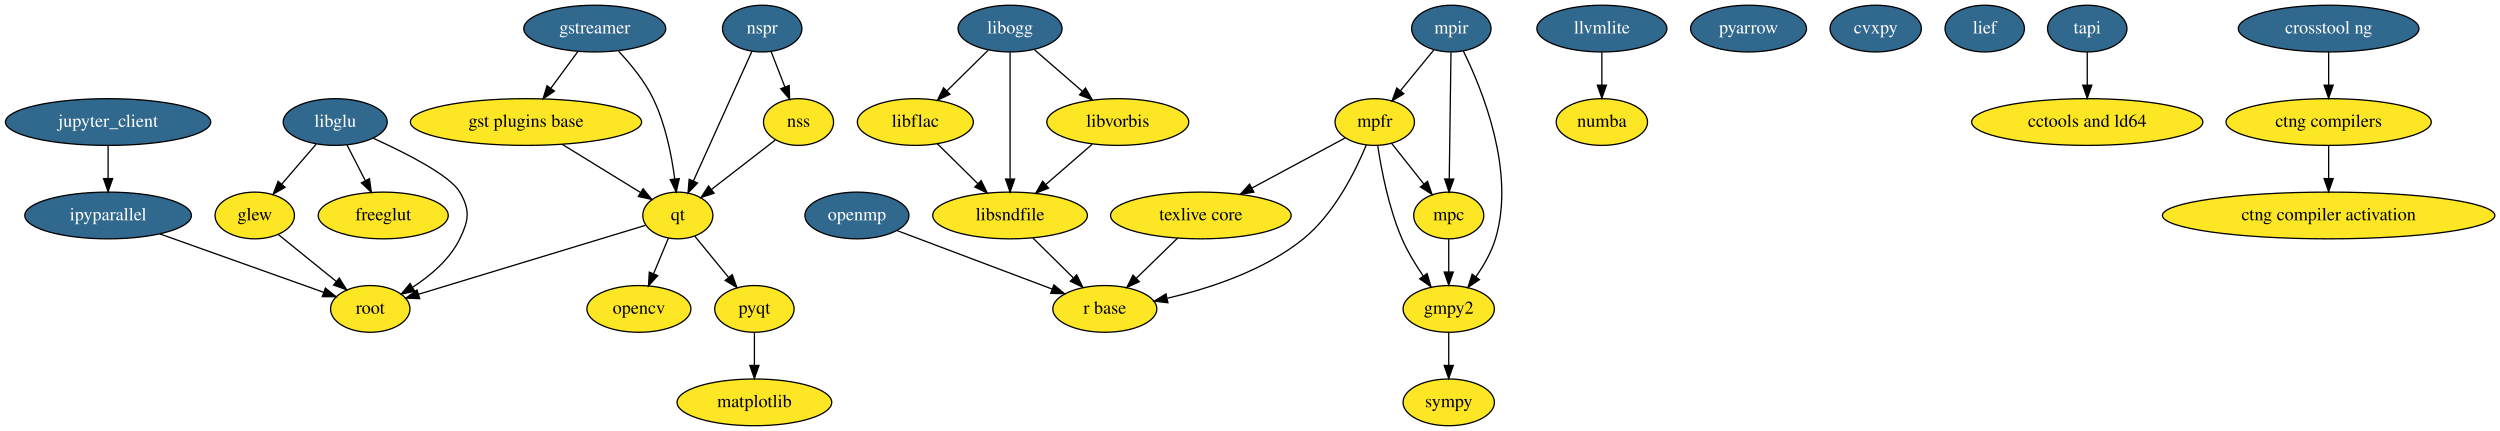
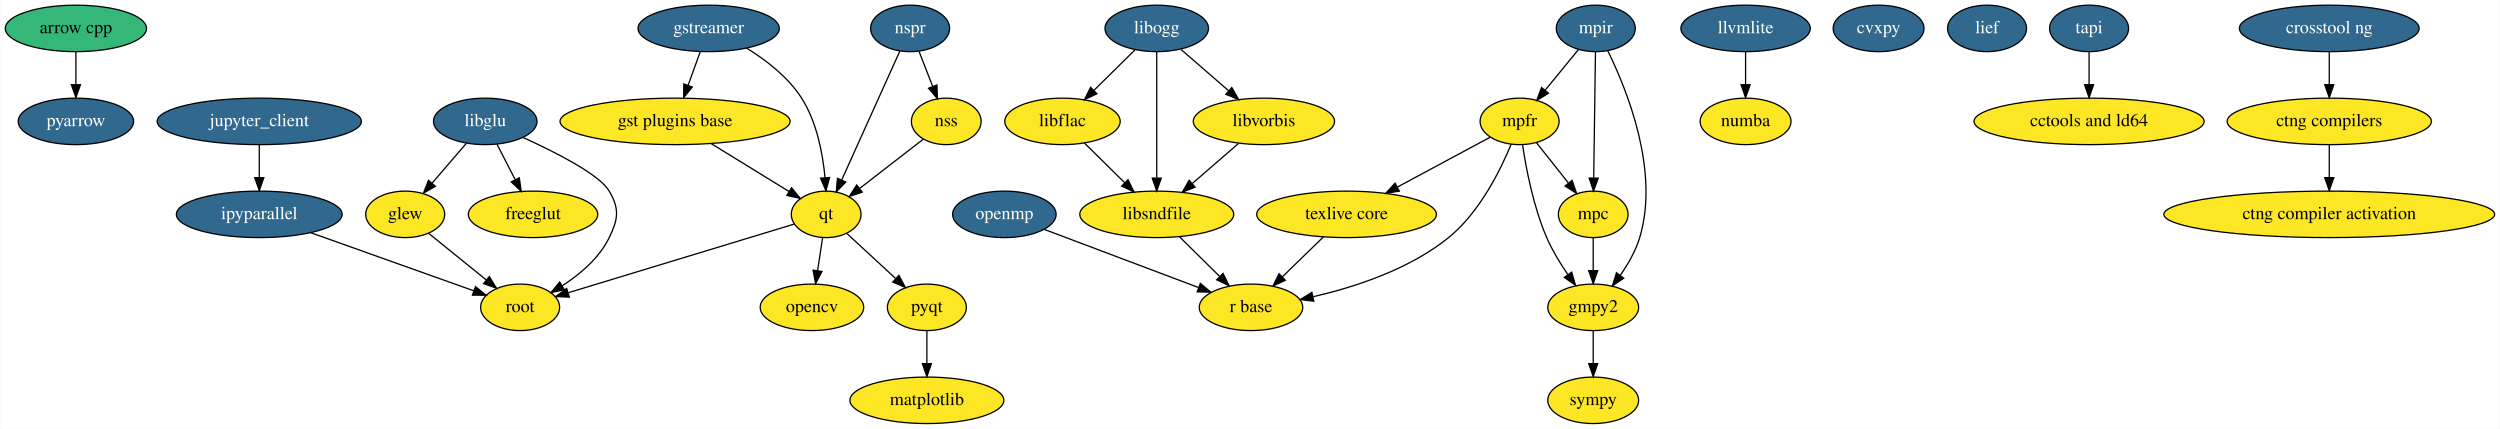
- <svg xmlns="http://www.w3.org/2000/svg" width="1926pt" height="332pt" viewBox="0.00 0.00 1926.33 332.00">
+ <svg xmlns="http://www.w3.org/2000/svg" width="1936pt" height="332pt" viewBox="0.00 0.00 1935.63 332.00">
  <g id="graph0" class="graph" transform="scale(1 1) rotate(0) translate(4 328)">
-     <polygon fill="#ffffff" stroke="transparent" points="-4,4 -4,-328 1922.332,-328 1922.332,4 -4,4" />
+     <polygon fill="#ffffff" stroke="transparent" points="-4,4 -4,-328 1931.634,-328 1931.634,4 -4,4" />
    <g id="node1" class="node">
-       <ellipse fill="#fde725" stroke="#000000" cx="192.293" cy="-162" rx="30.595" ry="18" />
-       <text text-anchor="middle" x="192.293" y="-158.3" font-family="Times,serif" font-size="14.00" fill="#000000">glew</text>
+       <ellipse fill="#35b779" stroke="#000000" cx="54.595" cy="-306" rx="54.691" ry="18" />
+       <text text-anchor="middle" x="54.595" y="-302.3" font-family="Times,serif" font-size="14.00" fill="#000000">arrow cpp</text>
+     </g>
+     <g id="node16" class="node">
+       <ellipse fill="#31688e" stroke="#000000" cx="54.595" cy="-234" rx="44.693" ry="18" />
+       <text text-anchor="middle" x="54.595" y="-230.3" font-family="Times,serif" font-size="14.00" fill="#ffffff">pyarrow</text>
+     </g>
+     <g id="edge1" class="edge">
+       <path fill="none" stroke="#000000" d="M54.595,-287.831C54.595,-280.131 54.595,-270.974 54.595,-262.417" />
+       <polygon fill="#000000" stroke="#000000" points="58.095,-262.413 54.595,-252.413 51.095,-262.413 58.095,-262.413" />
+     </g>
+     <g id="node2" class="node">
+       <ellipse fill="#fde725" stroke="#000000" cx="309.595" cy="-162" rx="30.595" ry="18" />
+       <text text-anchor="middle" x="309.595" y="-158.3" font-family="Times,serif" font-size="14.00" fill="#000000">glew</text>
+     </g>
+     <g id="node31" class="node">
+       <ellipse fill="#fde725" stroke="#000000" cx="398.595" cy="-90" rx="30.595" ry="18" />
+       <text text-anchor="middle" x="398.595" y="-86.3" font-family="Times,serif" font-size="14.00" fill="#000000">root</text>
+     </g>
+     <g id="edge2" class="edge">
+       <path fill="none" stroke="#000000" d="M327.606,-147.43C340.428,-137.056 357.865,-122.95 372.248,-111.314" />
+       <polygon fill="#000000" stroke="#000000" points="374.733,-113.806 380.306,-104.796 370.33,-108.364 374.733,-113.806" />
+     </g>
+     <g id="node3" class="node">
+       <ellipse fill="#fde725" stroke="#000000" cx="1229.595" cy="-90" rx="35.194" ry="18" />
+       <text text-anchor="middle" x="1229.595" y="-86.3" font-family="Times,serif" font-size="14.00" fill="#000000">gmpy2</text>
+     </g>
+     <g id="node20" class="node">
+       <ellipse fill="#fde725" stroke="#000000" cx="1229.595" cy="-18" rx="35.194" ry="18" />
+       <text text-anchor="middle" x="1229.595" y="-14.3" font-family="Times,serif" font-size="14.00" fill="#000000">sympy</text>
+     </g>
+     <g id="edge3" class="edge">
+       <path fill="none" stroke="#000000" d="M1229.595,-71.831C1229.595,-64.131 1229.595,-54.974 1229.595,-46.417" />
+       <polygon fill="#000000" stroke="#000000" points="1233.095,-46.413 1229.595,-36.413 1226.095,-46.413 1233.095,-46.413" />
+     </g>
+     <g id="node4" class="node">
+       <ellipse fill="#fde725" stroke="#000000" cx="518.595" cy="-234" rx="89.084" ry="18" />
+       <text text-anchor="middle" x="518.595" y="-230.3" font-family="Times,serif" font-size="14.00" fill="#000000">gst plugins base</text>
+     </g>
+     <g id="node18" class="node">
+       <ellipse fill="#fde725" stroke="#000000" cx="635.595" cy="-162" rx="27" ry="18" />
+       <text text-anchor="middle" x="635.595" y="-158.3" font-family="Times,serif" font-size="14.00" fill="#000000">qt</text>
+     </g>
+     <g id="edge4" class="edge">
+       <path fill="none" stroke="#000000" d="M546.62,-216.754C564.862,-205.528 588.59,-190.926 606.955,-179.625" />
+       <polygon fill="#000000" stroke="#000000" points="608.809,-182.593 615.491,-174.371 605.14,-176.632 608.809,-182.593" />
+     </g>
+     <g id="node5" class="node">
+       <ellipse fill="#31688e" stroke="#000000" cx="544.595" cy="-306" rx="54.691" ry="18" />
+       <text text-anchor="middle" x="544.595" y="-302.3" font-family="Times,serif" font-size="14.00" fill="#ffffff">gstreamer</text>
+     </g>
+     <g id="edge5" class="edge">
+       <path fill="none" stroke="#000000" d="M538.034,-287.831C535.192,-279.962 531.801,-270.571 528.653,-261.853" />
+       <polygon fill="#000000" stroke="#000000" points="531.933,-260.63 525.244,-252.413 525.349,-263.008 531.933,-260.63" />
+     </g>
+     <g id="edge6" class="edge">
+       <path fill="none" stroke="#000000" d="M573.973,-290.765C588.96,-281.516 606.178,-268.336 616.595,-252 628.349,-233.568 632.966,-209.113 634.717,-190.347" />
+       <polygon fill="#000000" stroke="#000000" points="638.212,-190.538 635.436,-180.314 631.23,-190.038 638.212,-190.538" />
+     </g>
+     <g id="node6" class="node">
+       <ellipse fill="#31688e" stroke="#000000" cx="196.595" cy="-162" rx="64.189" ry="18" />
+       <text text-anchor="middle" x="196.595" y="-158.3" font-family="Times,serif" font-size="14.00" fill="#ffffff">ipyparallel</text>
+     </g>
+     <g id="edge7" class="edge">
+       <path fill="none" stroke="#000000" d="M236.504,-147.775C273.288,-134.664 327.389,-115.38 362.805,-102.757" />
+       <polygon fill="#000000" stroke="#000000" points="364.024,-106.038 372.268,-99.384 361.673,-99.445 364.024,-106.038" />
+     </g>
+     <g id="node7" class="node">
+       <ellipse fill="#31688e" stroke="#000000" cx="196.595" cy="-234" rx="79.087" ry="18" />
+       <text text-anchor="middle" x="196.595" y="-230.3" font-family="Times,serif" font-size="14.00" fill="#ffffff">jupyter_client</text>
+     </g>
+     <g id="edge8" class="edge">
+       <path fill="none" stroke="#000000" d="M196.595,-215.831C196.595,-208.131 196.595,-198.974 196.595,-190.417" />
+       <polygon fill="#000000" stroke="#000000" points="200.095,-190.413 196.595,-180.413 193.095,-190.413 200.095,-190.413" />
+     </g>
+     <g id="node8" class="node">
+       <ellipse fill="#31688e" stroke="#000000" cx="371.595" cy="-234" rx="40.094" ry="18" />
+       <text text-anchor="middle" x="371.595" y="-230.3" font-family="Times,serif" font-size="14.00" fill="#ffffff">libglu</text>
+     </g>
+     <g id="edge10" class="edge">
+       <path fill="none" stroke="#000000" d="M356.902,-216.937C348.99,-207.749 339.098,-196.261 330.407,-186.169" />
+       <polygon fill="#000000" stroke="#000000" points="332.933,-183.739 323.756,-178.445 327.629,-188.306 332.933,-183.739" />
+     </g>
+     <g id="node22" class="node">
+       <ellipse fill="#fde725" stroke="#000000" cx="408.595" cy="-162" rx="50.091" ry="18" />
+       <text text-anchor="middle" x="408.595" y="-158.3" font-family="Times,serif" font-size="14.00" fill="#000000">freeglut</text>
+     </g>
+     <g id="edge9" class="edge">
+       <path fill="none" stroke="#000000" d="M380.741,-216.202C384.966,-207.981 390.074,-198.041 394.756,-188.93" />
+       <polygon fill="#000000" stroke="#000000" points="397.968,-190.337 399.426,-179.843 391.742,-187.137 397.968,-190.337" />
+     </g>
+     <g id="edge11" class="edge">
+       <path fill="none" stroke="#000000" d="M401.139,-221.39C426.499,-209.89 460.113,-192.793 467.595,-180 475.673,-166.189 474.603,-158.384 467.595,-144 459.943,-128.295 445.271,-115.814 431.416,-106.824" />
+       <polygon fill="#000000" stroke="#000000" points="432.877,-103.617 422.512,-101.422 429.246,-109.601 432.877,-103.617" />
+     </g>
+     <g id="node9" class="node">
+       <ellipse fill="#fde725" stroke="#000000" cx="891.595" cy="-162" rx="59.59" ry="18" />
+       <text text-anchor="middle" x="891.595" y="-158.3" font-family="Times,serif" font-size="14.00" fill="#000000">libsndfile</text>
+     </g>
+     <g id="node19" class="node">
+       <ellipse fill="#fde725" stroke="#000000" cx="964.595" cy="-90" rx="40.094" ry="18" />
+       <text text-anchor="middle" x="964.595" y="-86.3" font-family="Times,serif" font-size="14.00" fill="#000000">r base</text>
+     </g>
+     <g id="edge12" class="edge">
+       <path fill="none" stroke="#000000" d="M909.266,-144.571C918.547,-135.417 930.064,-124.058 940.183,-114.077" />
+       <polygon fill="#000000" stroke="#000000" points="942.927,-116.287 947.589,-106.773 938.012,-111.303 942.927,-116.287" />
+     </g>
+     <g id="node10" class="node">
+       <ellipse fill="#31688e" stroke="#000000" cx="1347.595" cy="-306" rx="50.091" ry="18" />
+       <text text-anchor="middle" x="1347.595" y="-302.3" font-family="Times,serif" font-size="14.00" fill="#ffffff">llvmlite</text>
+     </g>
+     <g id="node27" class="node">
+       <ellipse fill="#fde725" stroke="#000000" cx="1347.595" cy="-234" rx="35.194" ry="18" />
+       <text text-anchor="middle" x="1347.595" y="-230.3" font-family="Times,serif" font-size="14.00" fill="#000000">numba</text>
+     </g>
+     <g id="edge13" class="edge">
+       <path fill="none" stroke="#000000" d="M1347.595,-287.831C1347.595,-280.131 1347.595,-270.974 1347.595,-262.417" />
+       <polygon fill="#000000" stroke="#000000" points="1351.095,-262.413 1347.595,-252.413 1344.095,-262.413 1351.095,-262.413" />
+     </g>
+     <g id="node11" class="node">
+       <ellipse fill="#fde725" stroke="#000000" cx="713.595" cy="-18" rx="59.59" ry="18" />
+       <text text-anchor="middle" x="713.595" y="-14.3" font-family="Times,serif" font-size="14.00" fill="#000000">matplotlib</text>
+     </g>
+     <g id="node12" class="node">
+       <ellipse fill="#fde725" stroke="#000000" cx="1229.595" cy="-162" rx="27" ry="18" />
+       <text text-anchor="middle" x="1229.595" y="-158.3" font-family="Times,serif" font-size="14.00" fill="#000000">mpc</text>
+     </g>
+     <g id="edge14" class="edge">
+       <path fill="none" stroke="#000000" d="M1229.595,-143.831C1229.595,-136.131 1229.595,-126.974 1229.595,-118.417" />
+       <polygon fill="#000000" stroke="#000000" points="1233.095,-118.413 1229.595,-108.413 1226.095,-118.413 1233.095,-118.413" />
+     </g>
+     <g id="node13" class="node">
+       <ellipse fill="#fde725" stroke="#000000" cx="1172.595" cy="-234" rx="30.595" ry="18" />
+       <text text-anchor="middle" x="1172.595" y="-230.3" font-family="Times,serif" font-size="14.00" fill="#000000">mpfr</text>
+     </g>
+     <g id="edge15" class="edge">
+       <path fill="none" stroke="#000000" d="M1174.884,-215.81C1177.671,-197.191 1183.331,-167.705 1193.595,-144 1197.893,-134.074 1204.03,-123.999 1210.022,-115.282" />
+       <polygon fill="#000000" stroke="#000000" points="1212.922,-117.244 1215.893,-107.074 1207.229,-113.171 1212.922,-117.244" />
+     </g>
+     <g id="edge16" class="edge">
+       <path fill="none" stroke="#000000" d="M1185.529,-217.662C1192.89,-208.364 1202.249,-196.543 1210.447,-186.187" />
+       <polygon fill="#000000" stroke="#000000" points="1213.249,-188.286 1216.712,-178.273 1207.761,-183.941 1213.249,-188.286" />
+     </g>
+     <g id="edge17" class="edge">
+       <path fill="none" stroke="#000000" d="M1166.041,-216.271C1157.717,-196.071 1141.501,-163.362 1117.595,-144 1087.375,-119.524 1045.252,-105.742 1012.854,-98.239" />
+       <polygon fill="#000000" stroke="#000000" points="1013.221,-94.736 1002.704,-96.017 1011.724,-101.574 1013.221,-94.736" />
+     </g>
+     <g id="node21" class="node">
+       <ellipse fill="#fde725" stroke="#000000" cx="1038.595" cy="-162" rx="69.588" ry="18" />
+       <text text-anchor="middle" x="1038.595" y="-158.3" font-family="Times,serif" font-size="14.00" fill="#000000">texlive core</text>
+     </g>
+     <g id="edge18" class="edge">
+       <path fill="none" stroke="#000000" d="M1149.864,-221.786C1130.22,-211.231 1101.386,-195.739 1077.993,-183.169" />
+       <polygon fill="#000000" stroke="#000000" points="1079.465,-179.987 1068.999,-178.337 1076.151,-186.153 1079.465,-179.987" />
+     </g>
+     <g id="node14" class="node">
+       <ellipse fill="#31688e" stroke="#000000" cx="1231.595" cy="-306" rx="30.595" ry="18" />
+       <text text-anchor="middle" x="1231.595" y="-302.3" font-family="Times,serif" font-size="14.00" fill="#ffffff">mpir</text>
+     </g>
+     <g id="edge19" class="edge">
+       <path fill="none" stroke="#000000" d="M1240.831,-288.727C1255.576,-258.838 1281.251,-195.709 1265.595,-144 1262.461,-133.648 1256.614,-123.466 1250.531,-114.782" />
+       <polygon fill="#000000" stroke="#000000" points="1253.246,-112.569 1244.461,-106.647 1247.637,-116.755 1253.246,-112.569" />
+     </g>
+     <g id="edge20" class="edge">
+       <path fill="none" stroke="#000000" d="M1231.342,-287.762C1231.001,-263.201 1230.39,-219.247 1229.989,-190.354" />
+       <polygon fill="#000000" stroke="#000000" points="1233.485,-190.04 1229.846,-180.09 1226.486,-190.137 1233.485,-190.04" />
+     </g>
+     <g id="edge21" class="edge">
+       <path fill="none" stroke="#000000" d="M1218.207,-289.662C1210.588,-280.364 1200.901,-268.543 1192.415,-258.187" />
+       <polygon fill="#000000" stroke="#000000" points="1194.976,-255.79 1185.93,-250.273 1189.561,-260.226 1194.976,-255.79" />
+     </g>
+     <g id="node15" class="node">
+       <ellipse fill="#fde725" stroke="#000000" cx="624.595" cy="-90" rx="40.094" ry="18" />
+       <text text-anchor="middle" x="624.595" y="-86.3" font-family="Times,serif" font-size="14.00" fill="#000000">opencv</text>
+     </g>
+     <g id="node17" class="node">
+       <ellipse fill="#fde725" stroke="#000000" cx="713.595" cy="-90" rx="30.595" ry="18" />
+       <text text-anchor="middle" x="713.595" y="-86.3" font-family="Times,serif" font-size="14.00" fill="#000000">pyqt</text>
+     </g>
+     <g id="edge22" class="edge">
+       <path fill="none" stroke="#000000" d="M713.595,-71.831C713.595,-64.131 713.595,-54.974 713.595,-46.417" />
+       <polygon fill="#000000" stroke="#000000" points="717.095,-46.413 713.595,-36.413 710.095,-46.413 717.095,-46.413" />
+     </g>
+     <g id="edge23" class="edge">
+       <path fill="none" stroke="#000000" d="M632.819,-143.831C631.643,-136.131 630.244,-126.974 628.937,-118.417" />
+       <polygon fill="#000000" stroke="#000000" points="632.379,-117.77 627.408,-108.413 625.459,-118.827 632.379,-117.77" />
+     </g>
+     <g id="edge24" class="edge">
+       <path fill="none" stroke="#000000" d="M651.757,-147.082C662.592,-137.08 677.058,-123.727 689.274,-112.45" />
+       <polygon fill="#000000" stroke="#000000" points="691.942,-114.751 696.916,-105.396 687.194,-109.607 691.942,-114.751" />
+     </g>
+     <g id="edge25" class="edge">
+       <path fill="none" stroke="#000000" d="M610.68,-154.431C568.962,-141.757 484.756,-116.175 435.932,-101.343" />
+       <polygon fill="#000000" stroke="#000000" points="436.664,-97.907 426.079,-98.35 434.63,-104.605 436.664,-97.907" />
+     </g>
+     <g id="edge26" class="edge">
+       <path fill="none" stroke="#000000" d="M1020.682,-144.571C1011.113,-135.261 999.199,-123.669 988.816,-113.566" />
+       <polygon fill="#000000" stroke="#000000" points="991.189,-110.992 981.581,-106.527 986.308,-116.009 991.189,-110.992" />
+     </g>
+     <g id="node23" class="node">
+       <ellipse fill="#31688e" stroke="#000000" cx="891.595" cy="-306" rx="40.094" ry="18" />
+       <text text-anchor="middle" x="891.595" y="-302.3" font-family="Times,serif" font-size="14.00" fill="#ffffff">libogg</text>
+     </g>
+     <g id="edge28" class="edge">
+       <path fill="none" stroke="#000000" d="M891.595,-287.762C891.595,-263.201 891.595,-219.247 891.595,-190.354" />
+       <polygon fill="#000000" stroke="#000000" points="895.095,-190.09 891.595,-180.09 888.095,-190.09 895.095,-190.09" />
+     </g>
+     <g id="node24" class="node">
+       <ellipse fill="#fde725" stroke="#000000" cx="974.595" cy="-234" rx="54.691" ry="18" />
+       <text text-anchor="middle" x="974.595" y="-230.3" font-family="Times,serif" font-size="14.00" fill="#000000">libvorbis</text>
+     </g>
+     <g id="edge29" class="edge">
+       <path fill="none" stroke="#000000" d="M910.429,-289.662C921.336,-280.2 935.257,-268.125 947.343,-257.641" />
+       <polygon fill="#000000" stroke="#000000" points="949.709,-260.221 954.97,-251.024 945.122,-254.933 949.709,-260.221" />
+     </g>
+     <g id="node25" class="node">
+       <ellipse fill="#fde725" stroke="#000000" cx="818.595" cy="-234" rx="44.693" ry="18" />
+       <text text-anchor="middle" x="818.595" y="-230.3" font-family="Times,serif" font-size="14.00" fill="#000000">libflac</text>
+     </g>
+     <g id="edge27" class="edge">
+       <path fill="none" stroke="#000000" d="M874.664,-289.301C865.242,-280.008 853.35,-268.278 842.944,-258.016" />
+       <polygon fill="#000000" stroke="#000000" points="845.265,-255.388 835.687,-250.858 840.349,-260.372 845.265,-255.388" />
+     </g>
+     <g id="edge30" class="edge">
+       <path fill="none" stroke="#000000" d="M954.925,-216.937C944.253,-207.679 930.888,-196.086 919.19,-185.938" />
+       <polygon fill="#000000" stroke="#000000" points="921.259,-183.099 911.411,-179.19 916.672,-188.387 921.259,-183.099" />
+     </g>
+     <g id="edge31" class="edge">
+       <path fill="none" stroke="#000000" d="M835.526,-217.301C844.813,-208.141 856.499,-196.615 866.796,-186.46" />
+       <polygon fill="#000000" stroke="#000000" points="869.332,-188.874 873.994,-179.36 864.416,-183.891 869.332,-188.874" />
+     </g>
+     <g id="node26" class="node">
+       <ellipse fill="#31688e" stroke="#000000" cx="773.595" cy="-162" rx="40.094" ry="18" />
+       <text text-anchor="middle" x="773.595" y="-158.3" font-family="Times,serif" font-size="14.00" fill="#ffffff">openmp</text>
+     </g>
+     <g id="edge32" class="edge">
+       <path fill="none" stroke="#000000" d="M804.708,-150.272C837.173,-138.034 888.221,-118.79 923.876,-105.35" />
+       <polygon fill="#000000" stroke="#000000" points="925.373,-108.526 933.496,-101.723 922.904,-101.976 925.373,-108.526" />
+     </g>
+     <g id="node28" class="node">
+       <ellipse fill="#31688e" stroke="#000000" cx="700.595" cy="-306" rx="30.595" ry="18" />
+       <text text-anchor="middle" x="700.595" y="-302.3" font-family="Times,serif" font-size="14.00" fill="#ffffff">nspr</text>
+     </g>
+     <g id="edge34" class="edge">
+       <path fill="none" stroke="#000000" d="M692.625,-288.343C681.356,-263.377 660.679,-217.571 647.562,-188.511" />
+       <polygon fill="#000000" stroke="#000000" points="650.732,-187.026 643.428,-179.352 644.352,-189.906 650.732,-187.026" />
+     </g>
+     <g id="node29" class="node">
+       <ellipse fill="#fde725" stroke="#000000" cx="728.595" cy="-234" rx="27" ry="18" />
+       <text text-anchor="middle" x="728.595" y="-230.3" font-family="Times,serif" font-size="14.00" fill="#000000">nss</text>
+     </g>
+     <g id="edge33" class="edge">
+       <path fill="none" stroke="#000000" d="M707.516,-288.202C710.704,-280.006 714.555,-270.102 718.09,-261.014" />
+       <polygon fill="#000000" stroke="#000000" points="721.391,-262.182 721.753,-251.593 714.867,-259.644 721.391,-262.182" />
+     </g>
+     <g id="edge35" class="edge">
+       <path fill="none" stroke="#000000" d="M710.664,-220.118C696.769,-209.36 677.317,-194.301 661.696,-182.207" />
+       <polygon fill="#000000" stroke="#000000" points="663.521,-179.194 653.471,-175.84 659.236,-184.729 663.521,-179.194" />
    </g>
    <g id="node30" class="node">
-       <ellipse fill="#fde725" stroke="#000000" cx="281.293" cy="-90" rx="30.595" ry="18" />
-       <text text-anchor="middle" x="281.293" y="-86.3" font-family="Times,serif" font-size="14.00" fill="#000000">root</text>
-     </g>
-     <g id="edge1" class="edge">
-       <path fill="none" stroke="#000000" d="M210.303,-147.43C223.126,-137.056 240.563,-122.95 254.946,-111.314" />
-       <polygon fill="#000000" stroke="#000000" points="257.431,-113.806 263.004,-104.796 253.028,-108.364 257.431,-113.806" />
-     </g>
-     <g id="node2" class="node">
-       <ellipse fill="#fde725" stroke="#000000" cx="1112.293" cy="-90" rx="35.194" ry="18" />
-       <text text-anchor="middle" x="1112.293" y="-86.3" font-family="Times,serif" font-size="14.00" fill="#000000">gmpy2</text>
-     </g>
-     <g id="node19" class="node">
-       <ellipse fill="#fde725" stroke="#000000" cx="1112.293" cy="-18" rx="35.194" ry="18" />
-       <text text-anchor="middle" x="1112.293" y="-14.3" font-family="Times,serif" font-size="14.00" fill="#000000">sympy</text>
-     </g>
-     <g id="edge2" class="edge">
-       <path fill="none" stroke="#000000" d="M1112.293,-71.831C1112.293,-64.131 1112.293,-54.974 1112.293,-46.417" />
-       <polygon fill="#000000" stroke="#000000" points="1115.793,-46.413 1112.293,-36.413 1108.793,-46.413 1115.793,-46.413" />
-     </g>
-     <g id="node3" class="node">
-       <ellipse fill="#fde725" stroke="#000000" cx="401.293" cy="-234" rx="89.084" ry="18" />
-       <text text-anchor="middle" x="401.293" y="-230.3" font-family="Times,serif" font-size="14.00" fill="#000000">gst plugins base</text>
-     </g>
-     <g id="node17" class="node">
-       <ellipse fill="#fde725" stroke="#000000" cx="518.293" cy="-162" rx="27" ry="18" />
-       <text text-anchor="middle" x="518.293" y="-158.3" font-family="Times,serif" font-size="14.00" fill="#000000">qt</text>
-     </g>
-     <g id="edge3" class="edge">
-       <path fill="none" stroke="#000000" d="M429.317,-216.754C447.56,-205.528 471.288,-190.926 489.652,-179.625" />
-       <polygon fill="#000000" stroke="#000000" points="491.507,-182.593 498.189,-174.371 487.838,-176.632 491.507,-182.593" />
-     </g>
-     <g id="node4" class="node">
-       <ellipse fill="#31688e" stroke="#000000" cx="454.293" cy="-306" rx="54.691" ry="18" />
-       <text text-anchor="middle" x="454.293" y="-302.3" font-family="Times,serif" font-size="14.00" fill="#ffffff">gstreamer</text>
-     </g>
-     <g id="edge4" class="edge">
-       <path fill="none" stroke="#000000" d="M441.192,-288.202C434.949,-279.721 427.36,-269.411 420.483,-260.07" />
-       <polygon fill="#000000" stroke="#000000" points="423.174,-257.821 414.427,-251.843 417.537,-261.971 423.174,-257.821" />
-     </g>
-     <g id="edge5" class="edge">
-       <path fill="none" stroke="#000000" d="M472.582,-288.596C481.928,-278.712 492.692,-265.617 499.293,-252 508.727,-232.54 513.497,-208.483 515.897,-190.139" />
-       <polygon fill="#000000" stroke="#000000" points="519.389,-190.41 517.054,-180.076 512.434,-189.611 519.389,-190.41" />
-     </g>
-     <g id="node5" class="node">
-       <ellipse fill="#31688e" stroke="#000000" cx="79.293" cy="-162" rx="64.189" ry="18" />
-       <text text-anchor="middle" x="79.293" y="-158.3" font-family="Times,serif" font-size="14.00" fill="#ffffff">ipyparallel</text>
-     </g>
-     <g id="edge6" class="edge">
-       <path fill="none" stroke="#000000" d="M119.202,-147.775C155.986,-134.664 210.087,-115.38 245.502,-102.757" />
-       <polygon fill="#000000" stroke="#000000" points="246.722,-106.038 254.966,-99.384 244.371,-99.445 246.722,-106.038" />
-     </g>
-     <g id="node6" class="node">
-       <ellipse fill="#31688e" stroke="#000000" cx="79.293" cy="-234" rx="79.087" ry="18" />
-       <text text-anchor="middle" x="79.293" y="-230.3" font-family="Times,serif" font-size="14.00" fill="#ffffff">jupyter_client</text>
-     </g>
-     <g id="edge7" class="edge">
-       <path fill="none" stroke="#000000" d="M79.293,-215.831C79.293,-208.131 79.293,-198.974 79.293,-190.417" />
-       <polygon fill="#000000" stroke="#000000" points="82.793,-190.413 79.293,-180.413 75.793,-190.413 82.793,-190.413" />
-     </g>
-     <g id="node7" class="node">
-       <ellipse fill="#31688e" stroke="#000000" cx="254.293" cy="-234" rx="40.094" ry="18" />
-       <text text-anchor="middle" x="254.293" y="-230.3" font-family="Times,serif" font-size="14.00" fill="#ffffff">libglu</text>
-     </g>
-     <g id="edge9" class="edge">
-       <path fill="none" stroke="#000000" d="M239.6,-216.937C231.688,-207.749 221.796,-196.261 213.105,-186.169" />
-       <polygon fill="#000000" stroke="#000000" points="215.631,-183.739 206.454,-178.445 210.327,-188.306 215.631,-183.739" />
-     </g>
-     <g id="node21" class="node">
-       <ellipse fill="#fde725" stroke="#000000" cx="291.293" cy="-162" rx="50.091" ry="18" />
-       <text text-anchor="middle" x="291.293" y="-158.3" font-family="Times,serif" font-size="14.00" fill="#000000">freeglut</text>
-     </g>
-     <g id="edge8" class="edge">
-       <path fill="none" stroke="#000000" d="M263.439,-216.202C267.664,-207.981 272.772,-198.041 277.454,-188.93" />
-       <polygon fill="#000000" stroke="#000000" points="280.666,-190.337 282.124,-179.843 274.44,-187.137 280.666,-190.337" />
-     </g>
-     <g id="edge10" class="edge">
-       <path fill="none" stroke="#000000" d="M283.837,-221.39C309.197,-209.89 342.811,-192.793 350.293,-180 358.37,-166.189 357.301,-158.384 350.293,-144 342.641,-128.295 327.969,-115.814 314.114,-106.824" />
-       <polygon fill="#000000" stroke="#000000" points="315.575,-103.617 305.21,-101.422 311.944,-109.601 315.575,-103.617" />
-     </g>
-     <g id="node8" class="node">
-       <ellipse fill="#fde725" stroke="#000000" cx="774.293" cy="-162" rx="59.59" ry="18" />
-       <text text-anchor="middle" x="774.293" y="-158.3" font-family="Times,serif" font-size="14.00" fill="#000000">libsndfile</text>
-     </g>
-     <g id="node18" class="node">
-       <ellipse fill="#fde725" stroke="#000000" cx="847.293" cy="-90" rx="40.094" ry="18" />
-       <text text-anchor="middle" x="847.293" y="-86.3" font-family="Times,serif" font-size="14.00" fill="#000000">r base</text>
-     </g>
-     <g id="edge11" class="edge">
-       <path fill="none" stroke="#000000" d="M791.964,-144.571C801.245,-135.417 812.762,-124.058 822.881,-114.077" />
-       <polygon fill="#000000" stroke="#000000" points="825.625,-116.287 830.287,-106.773 820.71,-111.303 825.625,-116.287" />
-     </g>
-     <g id="node9" class="node">
-       <ellipse fill="#31688e" stroke="#000000" cx="1230.293" cy="-306" rx="50.091" ry="18" />
-       <text text-anchor="middle" x="1230.293" y="-302.3" font-family="Times,serif" font-size="14.00" fill="#ffffff">llvmlite</text>
-     </g>
-     <g id="node26" class="node">
-       <ellipse fill="#fde725" stroke="#000000" cx="1230.293" cy="-234" rx="35.194" ry="18" />
-       <text text-anchor="middle" x="1230.293" y="-230.3" font-family="Times,serif" font-size="14.00" fill="#000000">numba</text>
-     </g>
-     <g id="edge12" class="edge">
-       <path fill="none" stroke="#000000" d="M1230.293,-287.831C1230.293,-280.131 1230.293,-270.974 1230.293,-262.417" />
-       <polygon fill="#000000" stroke="#000000" points="1233.793,-262.413 1230.293,-252.413 1226.793,-262.413 1233.793,-262.413" />
-     </g>
-     <g id="node10" class="node">
-       <ellipse fill="#fde725" stroke="#000000" cx="577.293" cy="-18" rx="59.59" ry="18" />
-       <text text-anchor="middle" x="577.293" y="-14.3" font-family="Times,serif" font-size="14.00" fill="#000000">matplotlib</text>
-     </g>
-     <g id="node11" class="node">
-       <ellipse fill="#fde725" stroke="#000000" cx="1112.293" cy="-162" rx="27" ry="18" />
-       <text text-anchor="middle" x="1112.293" y="-158.3" font-family="Times,serif" font-size="14.00" fill="#000000">mpc</text>
-     </g>
-     <g id="edge13" class="edge">
-       <path fill="none" stroke="#000000" d="M1112.293,-143.831C1112.293,-136.131 1112.293,-126.974 1112.293,-118.417" />
-       <polygon fill="#000000" stroke="#000000" points="1115.793,-118.413 1112.293,-108.413 1108.793,-118.413 1115.793,-118.413" />
-     </g>
-     <g id="node12" class="node">
-       <ellipse fill="#fde725" stroke="#000000" cx="1055.293" cy="-234" rx="30.595" ry="18" />
-       <text text-anchor="middle" x="1055.293" y="-230.3" font-family="Times,serif" font-size="14.00" fill="#000000">mpfr</text>
-     </g>
-     <g id="edge14" class="edge">
-       <path fill="none" stroke="#000000" d="M1057.582,-215.81C1060.369,-197.191 1066.029,-167.705 1076.293,-144 1080.591,-134.074 1086.728,-123.999 1092.72,-115.282" />
-       <polygon fill="#000000" stroke="#000000" points="1095.62,-117.244 1098.591,-107.074 1089.927,-113.171 1095.62,-117.244" />
-     </g>
-     <g id="edge15" class="edge">
-       <path fill="none" stroke="#000000" d="M1068.227,-217.662C1075.588,-208.364 1084.947,-196.543 1093.145,-186.187" />
-       <polygon fill="#000000" stroke="#000000" points="1095.947,-188.286 1099.41,-178.273 1090.459,-183.941 1095.947,-188.286" />
-     </g>
-     <g id="edge16" class="edge">
-       <path fill="none" stroke="#000000" d="M1048.738,-216.271C1040.415,-196.071 1024.199,-163.362 1000.293,-144 970.073,-119.524 927.95,-105.742 895.551,-98.239" />
-       <polygon fill="#000000" stroke="#000000" points="895.918,-94.736 885.401,-96.017 894.422,-101.574 895.918,-94.736" />
-     </g>
-     <g id="node20" class="node">
-       <ellipse fill="#fde725" stroke="#000000" cx="921.293" cy="-162" rx="69.588" ry="18" />
-       <text text-anchor="middle" x="921.293" y="-158.3" font-family="Times,serif" font-size="14.00" fill="#000000">texlive core</text>
-     </g>
-     <g id="edge17" class="edge">
-       <path fill="none" stroke="#000000" d="M1032.562,-221.786C1012.918,-211.231 984.084,-195.739 960.691,-183.169" />
-       <polygon fill="#000000" stroke="#000000" points="962.163,-179.987 951.697,-178.337 958.849,-186.153 962.163,-179.987" />
-     </g>
-     <g id="node13" class="node">
-       <ellipse fill="#31688e" stroke="#000000" cx="1114.293" cy="-306" rx="30.595" ry="18" />
-       <text text-anchor="middle" x="1114.293" y="-302.3" font-family="Times,serif" font-size="14.00" fill="#ffffff">mpir</text>
-     </g>
-     <g id="edge18" class="edge">
-       <path fill="none" stroke="#000000" d="M1123.529,-288.727C1138.274,-258.838 1163.949,-195.709 1148.293,-144 1145.159,-133.648 1139.312,-123.466 1133.229,-114.782" />
-       <polygon fill="#000000" stroke="#000000" points="1135.944,-112.569 1127.159,-106.647 1130.334,-116.755 1135.944,-112.569" />
-     </g>
-     <g id="edge19" class="edge">
-       <path fill="none" stroke="#000000" d="M1114.04,-287.762C1113.698,-263.201 1113.088,-219.247 1112.687,-190.354" />
-       <polygon fill="#000000" stroke="#000000" points="1116.183,-190.04 1112.544,-180.09 1109.184,-190.137 1116.183,-190.04" />
-     </g>
-     <g id="edge20" class="edge">
-       <path fill="none" stroke="#000000" d="M1100.905,-289.662C1093.286,-280.364 1083.599,-268.543 1075.113,-258.187" />
-       <polygon fill="#000000" stroke="#000000" points="1077.673,-255.79 1068.628,-250.273 1072.259,-260.226 1077.673,-255.79" />
-     </g>
-     <g id="node14" class="node">
-       <ellipse fill="#fde725" stroke="#000000" cx="488.293" cy="-90" rx="40.094" ry="18" />
-       <text text-anchor="middle" x="488.293" y="-86.3" font-family="Times,serif" font-size="14.00" fill="#000000">opencv</text>
-     </g>
-     <g id="node15" class="node">
-       <ellipse fill="#31688e" stroke="#000000" cx="1343.293" cy="-306" rx="44.693" ry="18" />
-       <text text-anchor="middle" x="1343.293" y="-302.3" font-family="Times,serif" font-size="14.00" fill="#ffffff">pyarrow</text>
-     </g>
-     <g id="node16" class="node">
-       <ellipse fill="#fde725" stroke="#000000" cx="577.293" cy="-90" rx="30.595" ry="18" />
-       <text text-anchor="middle" x="577.293" y="-86.3" font-family="Times,serif" font-size="14.00" fill="#000000">pyqt</text>
-     </g>
-     <g id="edge21" class="edge">
-       <path fill="none" stroke="#000000" d="M577.293,-71.831C577.293,-64.131 577.293,-54.974 577.293,-46.417" />
-       <polygon fill="#000000" stroke="#000000" points="580.793,-46.413 577.293,-36.413 573.793,-46.413 580.793,-46.413" />
-     </g>
-     <g id="edge22" class="edge">
-       <path fill="none" stroke="#000000" d="M511.031,-144.571C507.618,-136.38 503.469,-126.422 499.654,-117.267" />
-       <polygon fill="#000000" stroke="#000000" points="502.774,-115.653 495.697,-107.769 496.312,-118.346 502.774,-115.653" />
-     </g>
-     <g id="edge23" class="edge">
-       <path fill="none" stroke="#000000" d="M531.387,-146.021C538.995,-136.737 548.737,-124.848 557.288,-114.413" />
-       <polygon fill="#000000" stroke="#000000" points="560.195,-116.387 563.827,-106.434 554.781,-111.95 560.195,-116.387" />
-     </g>
-     <g id="edge24" class="edge">
-       <path fill="none" stroke="#000000" d="M493.378,-154.431C451.659,-141.757 367.454,-116.175 318.63,-101.343" />
-       <polygon fill="#000000" stroke="#000000" points="319.362,-97.907 308.777,-98.35 317.327,-104.605 319.362,-97.907" />
-     </g>
-     <g id="edge25" class="edge">
-       <path fill="none" stroke="#000000" d="M903.38,-144.571C893.811,-135.261 881.897,-123.669 871.514,-113.566" />
-       <polygon fill="#000000" stroke="#000000" points="873.887,-110.992 864.279,-106.527 869.005,-116.009 873.887,-110.992" />
-     </g>
-     <g id="node22" class="node">
-       <ellipse fill="#31688e" stroke="#000000" cx="774.293" cy="-306" rx="40.094" ry="18" />
-       <text text-anchor="middle" x="774.293" y="-302.3" font-family="Times,serif" font-size="14.00" fill="#ffffff">libogg</text>
-     </g>
-     <g id="edge27" class="edge">
-       <path fill="none" stroke="#000000" d="M774.293,-287.762C774.293,-263.201 774.293,-219.247 774.293,-190.354" />
-       <polygon fill="#000000" stroke="#000000" points="777.793,-190.09 774.293,-180.09 770.793,-190.09 777.793,-190.09" />
-     </g>
-     <g id="node23" class="node">
-       <ellipse fill="#fde725" stroke="#000000" cx="857.293" cy="-234" rx="54.691" ry="18" />
-       <text text-anchor="middle" x="857.293" y="-230.3" font-family="Times,serif" font-size="14.00" fill="#000000">libvorbis</text>
-     </g>
-     <g id="edge28" class="edge">
-       <path fill="none" stroke="#000000" d="M793.127,-289.662C804.034,-280.2 817.955,-268.125 830.04,-257.641" />
-       <polygon fill="#000000" stroke="#000000" points="832.407,-260.221 837.668,-251.024 827.82,-254.933 832.407,-260.221" />
-     </g>
-     <g id="node24" class="node">
-       <ellipse fill="#fde725" stroke="#000000" cx="701.293" cy="-234" rx="44.693" ry="18" />
-       <text text-anchor="middle" x="701.293" y="-230.3" font-family="Times,serif" font-size="14.00" fill="#000000">libflac</text>
-     </g>
-     <g id="edge26" class="edge">
-       <path fill="none" stroke="#000000" d="M757.362,-289.301C747.94,-280.008 736.048,-268.278 725.642,-258.016" />
-       <polygon fill="#000000" stroke="#000000" points="727.963,-255.388 718.385,-250.858 723.047,-260.372 727.963,-255.388" />
-     </g>
-     <g id="edge29" class="edge">
-       <path fill="none" stroke="#000000" d="M837.623,-216.937C826.951,-207.679 813.586,-196.086 801.888,-185.938" />
-       <polygon fill="#000000" stroke="#000000" points="803.957,-183.099 794.109,-179.19 799.37,-188.387 803.957,-183.099" />
-     </g>
-     <g id="edge30" class="edge">
-       <path fill="none" stroke="#000000" d="M718.224,-217.301C727.511,-208.141 739.197,-196.615 749.494,-186.46" />
-       <polygon fill="#000000" stroke="#000000" points="752.03,-188.874 756.692,-179.36 747.114,-183.891 752.03,-188.874" />
-     </g>
-     <g id="node25" class="node">
-       <ellipse fill="#31688e" stroke="#000000" cx="656.293" cy="-162" rx="40.094" ry="18" />
-       <text text-anchor="middle" x="656.293" y="-158.3" font-family="Times,serif" font-size="14.00" fill="#ffffff">openmp</text>
-     </g>
-     <g id="edge31" class="edge">
-       <path fill="none" stroke="#000000" d="M687.405,-150.272C719.871,-138.034 770.919,-118.79 806.574,-105.35" />
-       <polygon fill="#000000" stroke="#000000" points="808.071,-108.526 816.194,-101.723 805.602,-101.976 808.071,-108.526" />
-     </g>
-     <g id="node27" class="node">
-       <ellipse fill="#31688e" stroke="#000000" cx="583.293" cy="-306" rx="30.595" ry="18" />
-       <text text-anchor="middle" x="583.293" y="-302.3" font-family="Times,serif" font-size="14.00" fill="#ffffff">nspr</text>
-     </g>
-     <g id="edge33" class="edge">
-       <path fill="none" stroke="#000000" d="M575.323,-288.343C564.053,-263.377 543.377,-217.571 530.26,-188.511" />
-       <polygon fill="#000000" stroke="#000000" points="533.43,-187.026 526.125,-179.352 527.05,-189.906 533.43,-187.026" />
-     </g>
-     <g id="node28" class="node">
-       <ellipse fill="#fde725" stroke="#000000" cx="611.293" cy="-234" rx="27" ry="18" />
-       <text text-anchor="middle" x="611.293" y="-230.3" font-family="Times,serif" font-size="14.00" fill="#000000">nss</text>
-     </g>
-     <g id="edge32" class="edge">
-       <path fill="none" stroke="#000000" d="M590.214,-288.202C593.402,-280.006 597.253,-270.102 600.787,-261.014" />
-       <polygon fill="#000000" stroke="#000000" points="604.089,-262.182 604.451,-251.593 597.565,-259.644 604.089,-262.182" />
-     </g>
-     <g id="edge34" class="edge">
-       <path fill="none" stroke="#000000" d="M593.362,-220.118C579.467,-209.36 560.015,-194.301 544.394,-182.207" />
-       <polygon fill="#000000" stroke="#000000" points="546.219,-179.194 536.169,-175.84 541.934,-184.729 546.219,-179.194" />
-     </g>
-     <g id="node29" class="node">
-       <ellipse fill="#31688e" stroke="#000000" cx="1441.293" cy="-306" rx="35.194" ry="18" />
-       <text text-anchor="middle" x="1441.293" y="-302.3" font-family="Times,serif" font-size="14.00" fill="#ffffff">cvxpy</text>
-     </g>
-     <g id="node31" class="node">
-       <ellipse fill="#31688e" stroke="#000000" cx="1525.293" cy="-306" rx="30.595" ry="18" />
-       <text text-anchor="middle" x="1525.293" y="-302.3" font-family="Times,serif" font-size="14.00" fill="#ffffff">lief</text>
+       <ellipse fill="#31688e" stroke="#000000" cx="1450.595" cy="-306" rx="35.194" ry="18" />
+       <text text-anchor="middle" x="1450.595" y="-302.3" font-family="Times,serif" font-size="14.00" fill="#ffffff">cvxpy</text>
    </g>
    <g id="node32" class="node">
-       <ellipse fill="#31688e" stroke="#000000" cx="1604.293" cy="-306" rx="30.595" ry="18" />
-       <text text-anchor="middle" x="1604.293" y="-302.3" font-family="Times,serif" font-size="14.00" fill="#ffffff">tapi</text>
+       <ellipse fill="#31688e" stroke="#000000" cx="1534.595" cy="-306" rx="30.595" ry="18" />
+       <text text-anchor="middle" x="1534.595" y="-302.3" font-family="Times,serif" font-size="14.00" fill="#ffffff">lief</text>
    </g>
    <g id="node33" class="node">
-       <ellipse fill="#fde725" stroke="#000000" cx="1604.293" cy="-234" rx="89.084" ry="18" />
-       <text text-anchor="middle" x="1604.293" y="-230.3" font-family="Times,serif" font-size="14.00" fill="#000000">cctools and ld64</text>
-     </g>
-     <g id="edge35" class="edge">
-       <path fill="none" stroke="#000000" d="M1604.293,-287.831C1604.293,-280.131 1604.293,-270.974 1604.293,-262.417" />
-       <polygon fill="#000000" stroke="#000000" points="1607.793,-262.413 1604.293,-252.413 1600.793,-262.413 1607.793,-262.413" />
+       <ellipse fill="#31688e" stroke="#000000" cx="1613.595" cy="-306" rx="30.595" ry="18" />
+       <text text-anchor="middle" x="1613.595" y="-302.3" font-family="Times,serif" font-size="14.00" fill="#ffffff">tapi</text>
    </g>
    <g id="node34" class="node">
-       <ellipse fill="#fde725" stroke="#000000" cx="1790.293" cy="-162" rx="128.077" ry="18" />
-       <text text-anchor="middle" x="1790.293" y="-158.3" font-family="Times,serif" font-size="14.00" fill="#000000">ctng compiler activation</text>
+       <ellipse fill="#fde725" stroke="#000000" cx="1613.595" cy="-234" rx="89.084" ry="18" />
+       <text text-anchor="middle" x="1613.595" y="-230.3" font-family="Times,serif" font-size="14.00" fill="#000000">cctools and ld64</text>
+     </g>
+     <g id="edge36" class="edge">
+       <path fill="none" stroke="#000000" d="M1613.595,-287.831C1613.595,-280.131 1613.595,-270.974 1613.595,-262.417" />
+       <polygon fill="#000000" stroke="#000000" points="1617.095,-262.413 1613.595,-252.413 1610.095,-262.413 1617.095,-262.413" />
    </g>
    <g id="node35" class="node">
-       <ellipse fill="#31688e" stroke="#000000" cx="1790.293" cy="-306" rx="69.588" ry="18" />
-       <text text-anchor="middle" x="1790.293" y="-302.3" font-family="Times,serif" font-size="14.00" fill="#ffffff">crosstool ng</text>
+       <ellipse fill="#fde725" stroke="#000000" cx="1799.595" cy="-162" rx="128.077" ry="18" />
+       <text text-anchor="middle" x="1799.595" y="-158.3" font-family="Times,serif" font-size="14.00" fill="#000000">ctng compiler activation</text>
    </g>
    <g id="node36" class="node">
-       <ellipse fill="#fde725" stroke="#000000" cx="1790.293" cy="-234" rx="79.087" ry="18" />
-       <text text-anchor="middle" x="1790.293" y="-230.3" font-family="Times,serif" font-size="14.00" fill="#000000">ctng compilers</text>
-     </g>
-     <g id="edge36" class="edge">
-       <path fill="none" stroke="#000000" d="M1790.293,-287.831C1790.293,-280.131 1790.293,-270.974 1790.293,-262.417" />
-       <polygon fill="#000000" stroke="#000000" points="1793.793,-262.413 1790.293,-252.413 1786.793,-262.413 1793.793,-262.413" />
+       <ellipse fill="#31688e" stroke="#000000" cx="1799.595" cy="-306" rx="69.588" ry="18" />
+       <text text-anchor="middle" x="1799.595" y="-302.3" font-family="Times,serif" font-size="14.00" fill="#ffffff">crosstool ng</text>
+     </g>
+     <g id="node37" class="node">
+       <ellipse fill="#fde725" stroke="#000000" cx="1799.595" cy="-234" rx="79.087" ry="18" />
+       <text text-anchor="middle" x="1799.595" y="-230.3" font-family="Times,serif" font-size="14.00" fill="#000000">ctng compilers</text>
    </g>
    <g id="edge37" class="edge">
-       <path fill="none" stroke="#000000" d="M1790.293,-215.831C1790.293,-208.131 1790.293,-198.974 1790.293,-190.417" />
-       <polygon fill="#000000" stroke="#000000" points="1793.793,-190.413 1790.293,-180.413 1786.793,-190.413 1793.793,-190.413" />
+       <path fill="none" stroke="#000000" d="M1799.595,-287.831C1799.595,-280.131 1799.595,-270.974 1799.595,-262.417" />
+       <polygon fill="#000000" stroke="#000000" points="1803.095,-262.413 1799.595,-252.413 1796.095,-262.413 1803.095,-262.413" />
+     </g>
+     <g id="edge38" class="edge">
+       <path fill="none" stroke="#000000" d="M1799.595,-215.831C1799.595,-208.131 1799.595,-198.974 1799.595,-190.417" />
+       <polygon fill="#000000" stroke="#000000" points="1803.095,-190.413 1799.595,-180.413 1796.095,-190.413 1803.095,-190.413" />
    </g>
  </g>
</svg>
